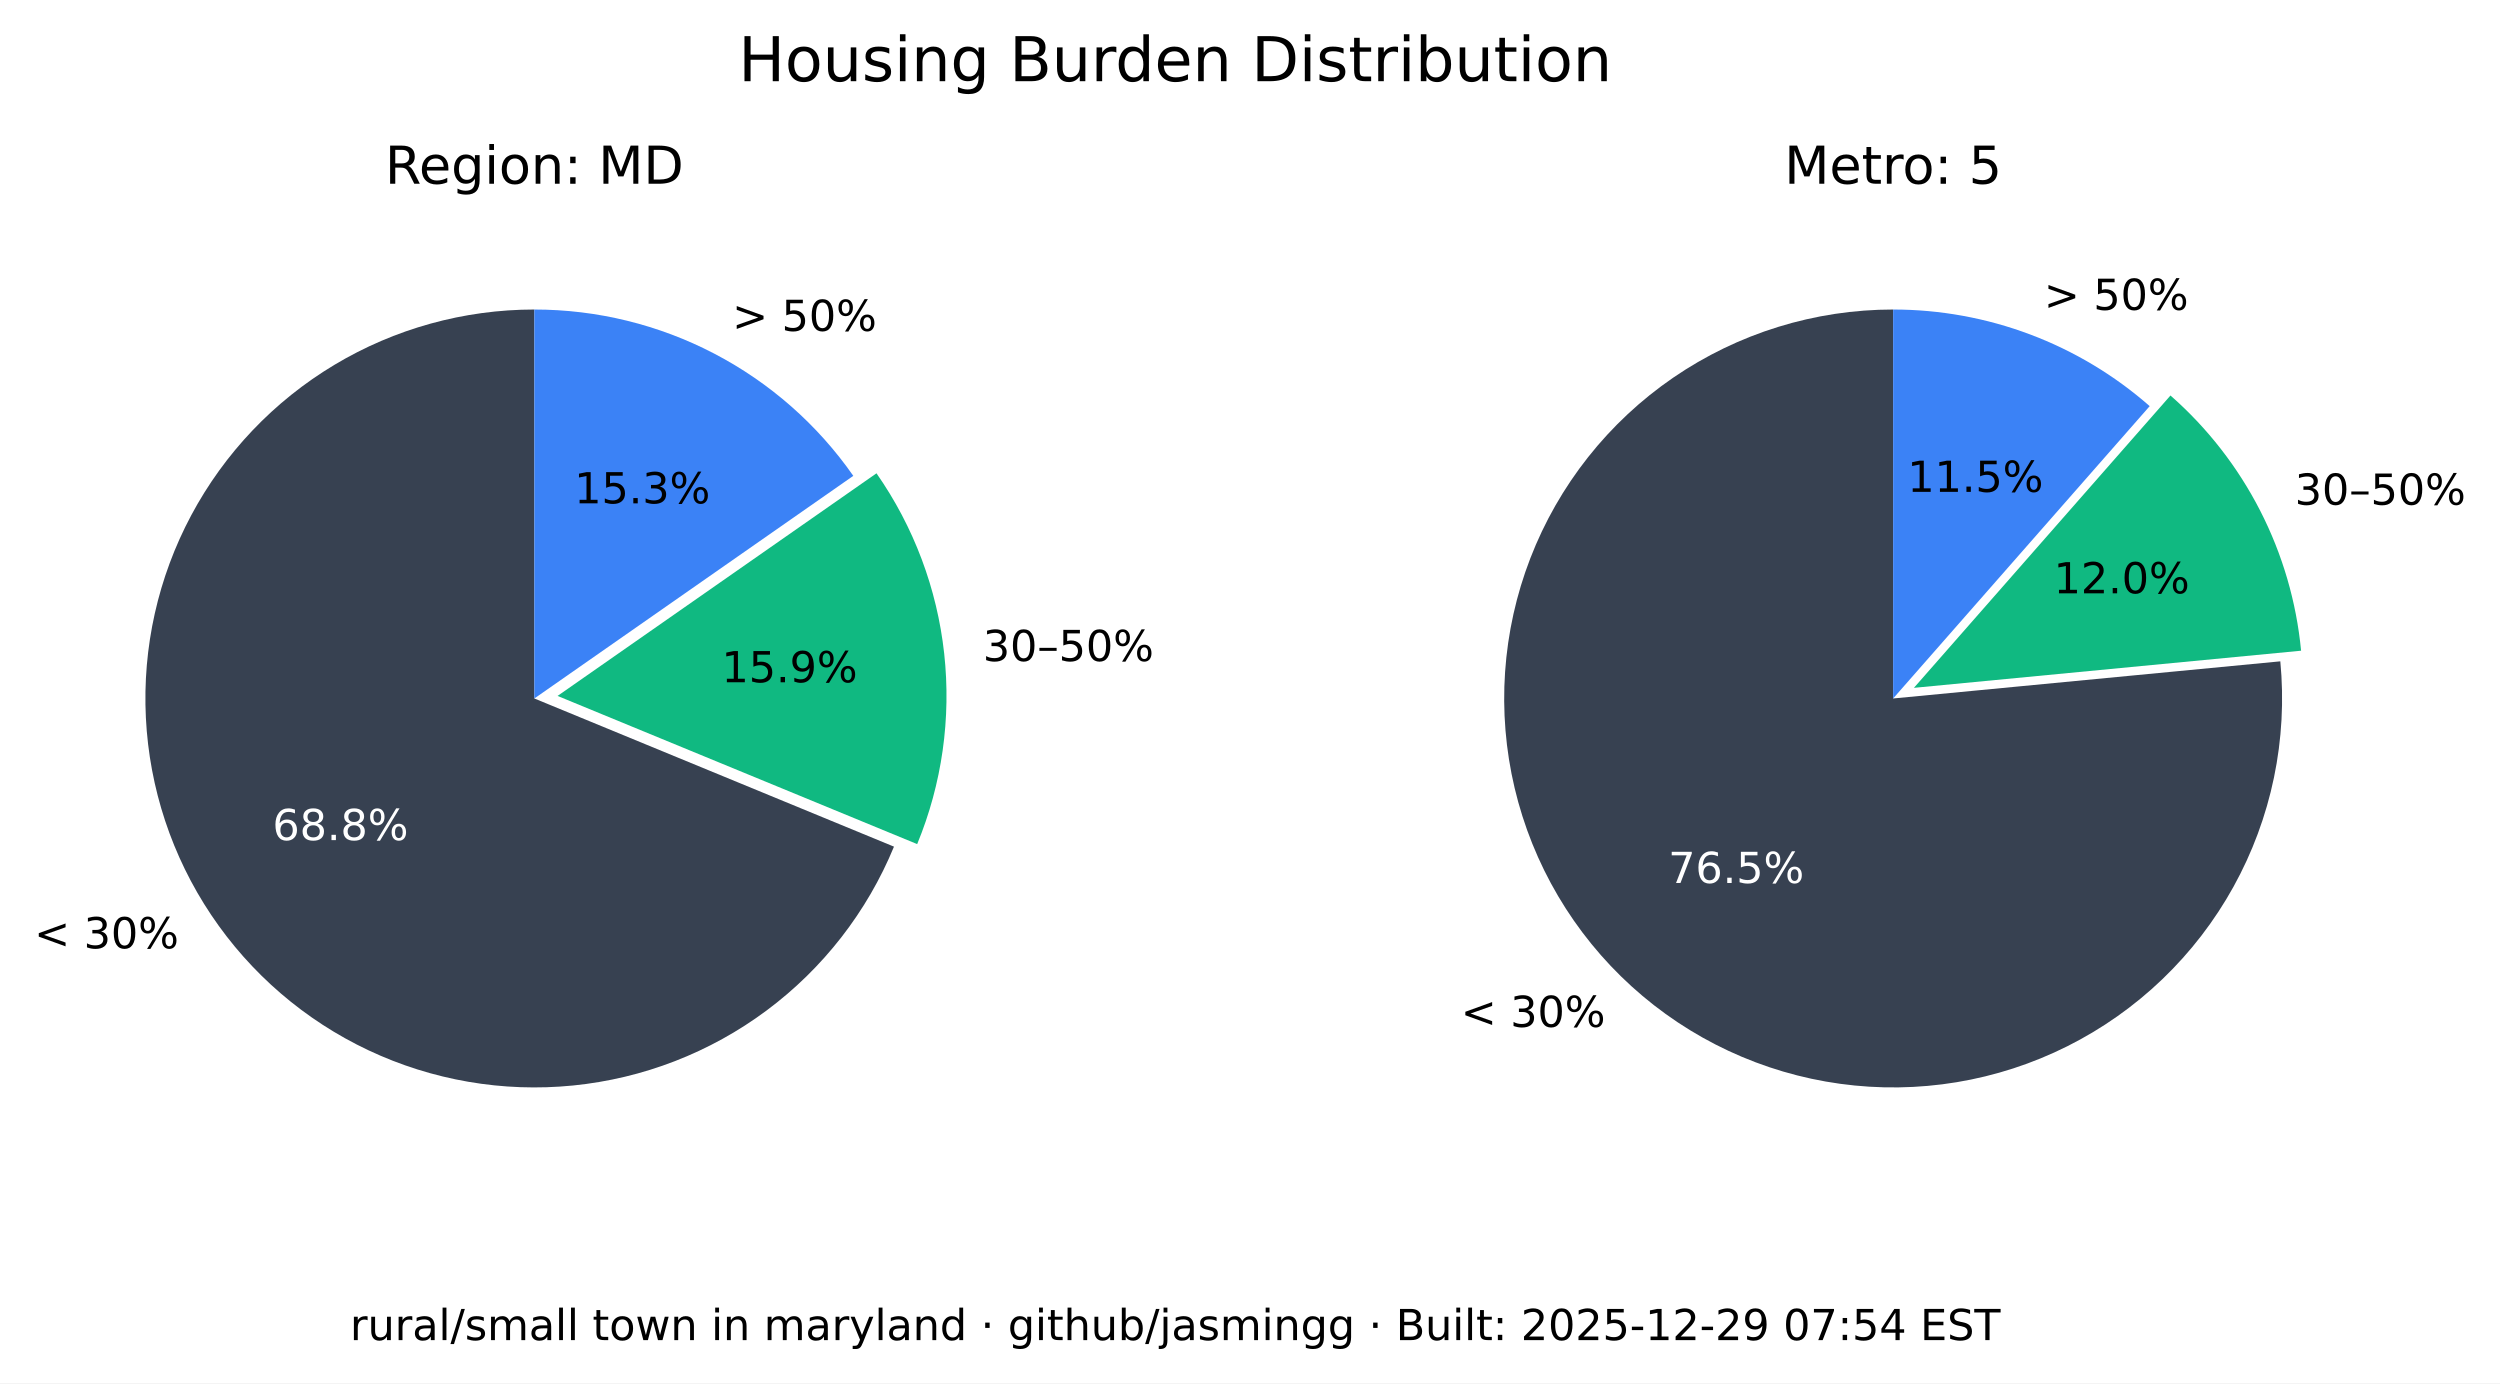
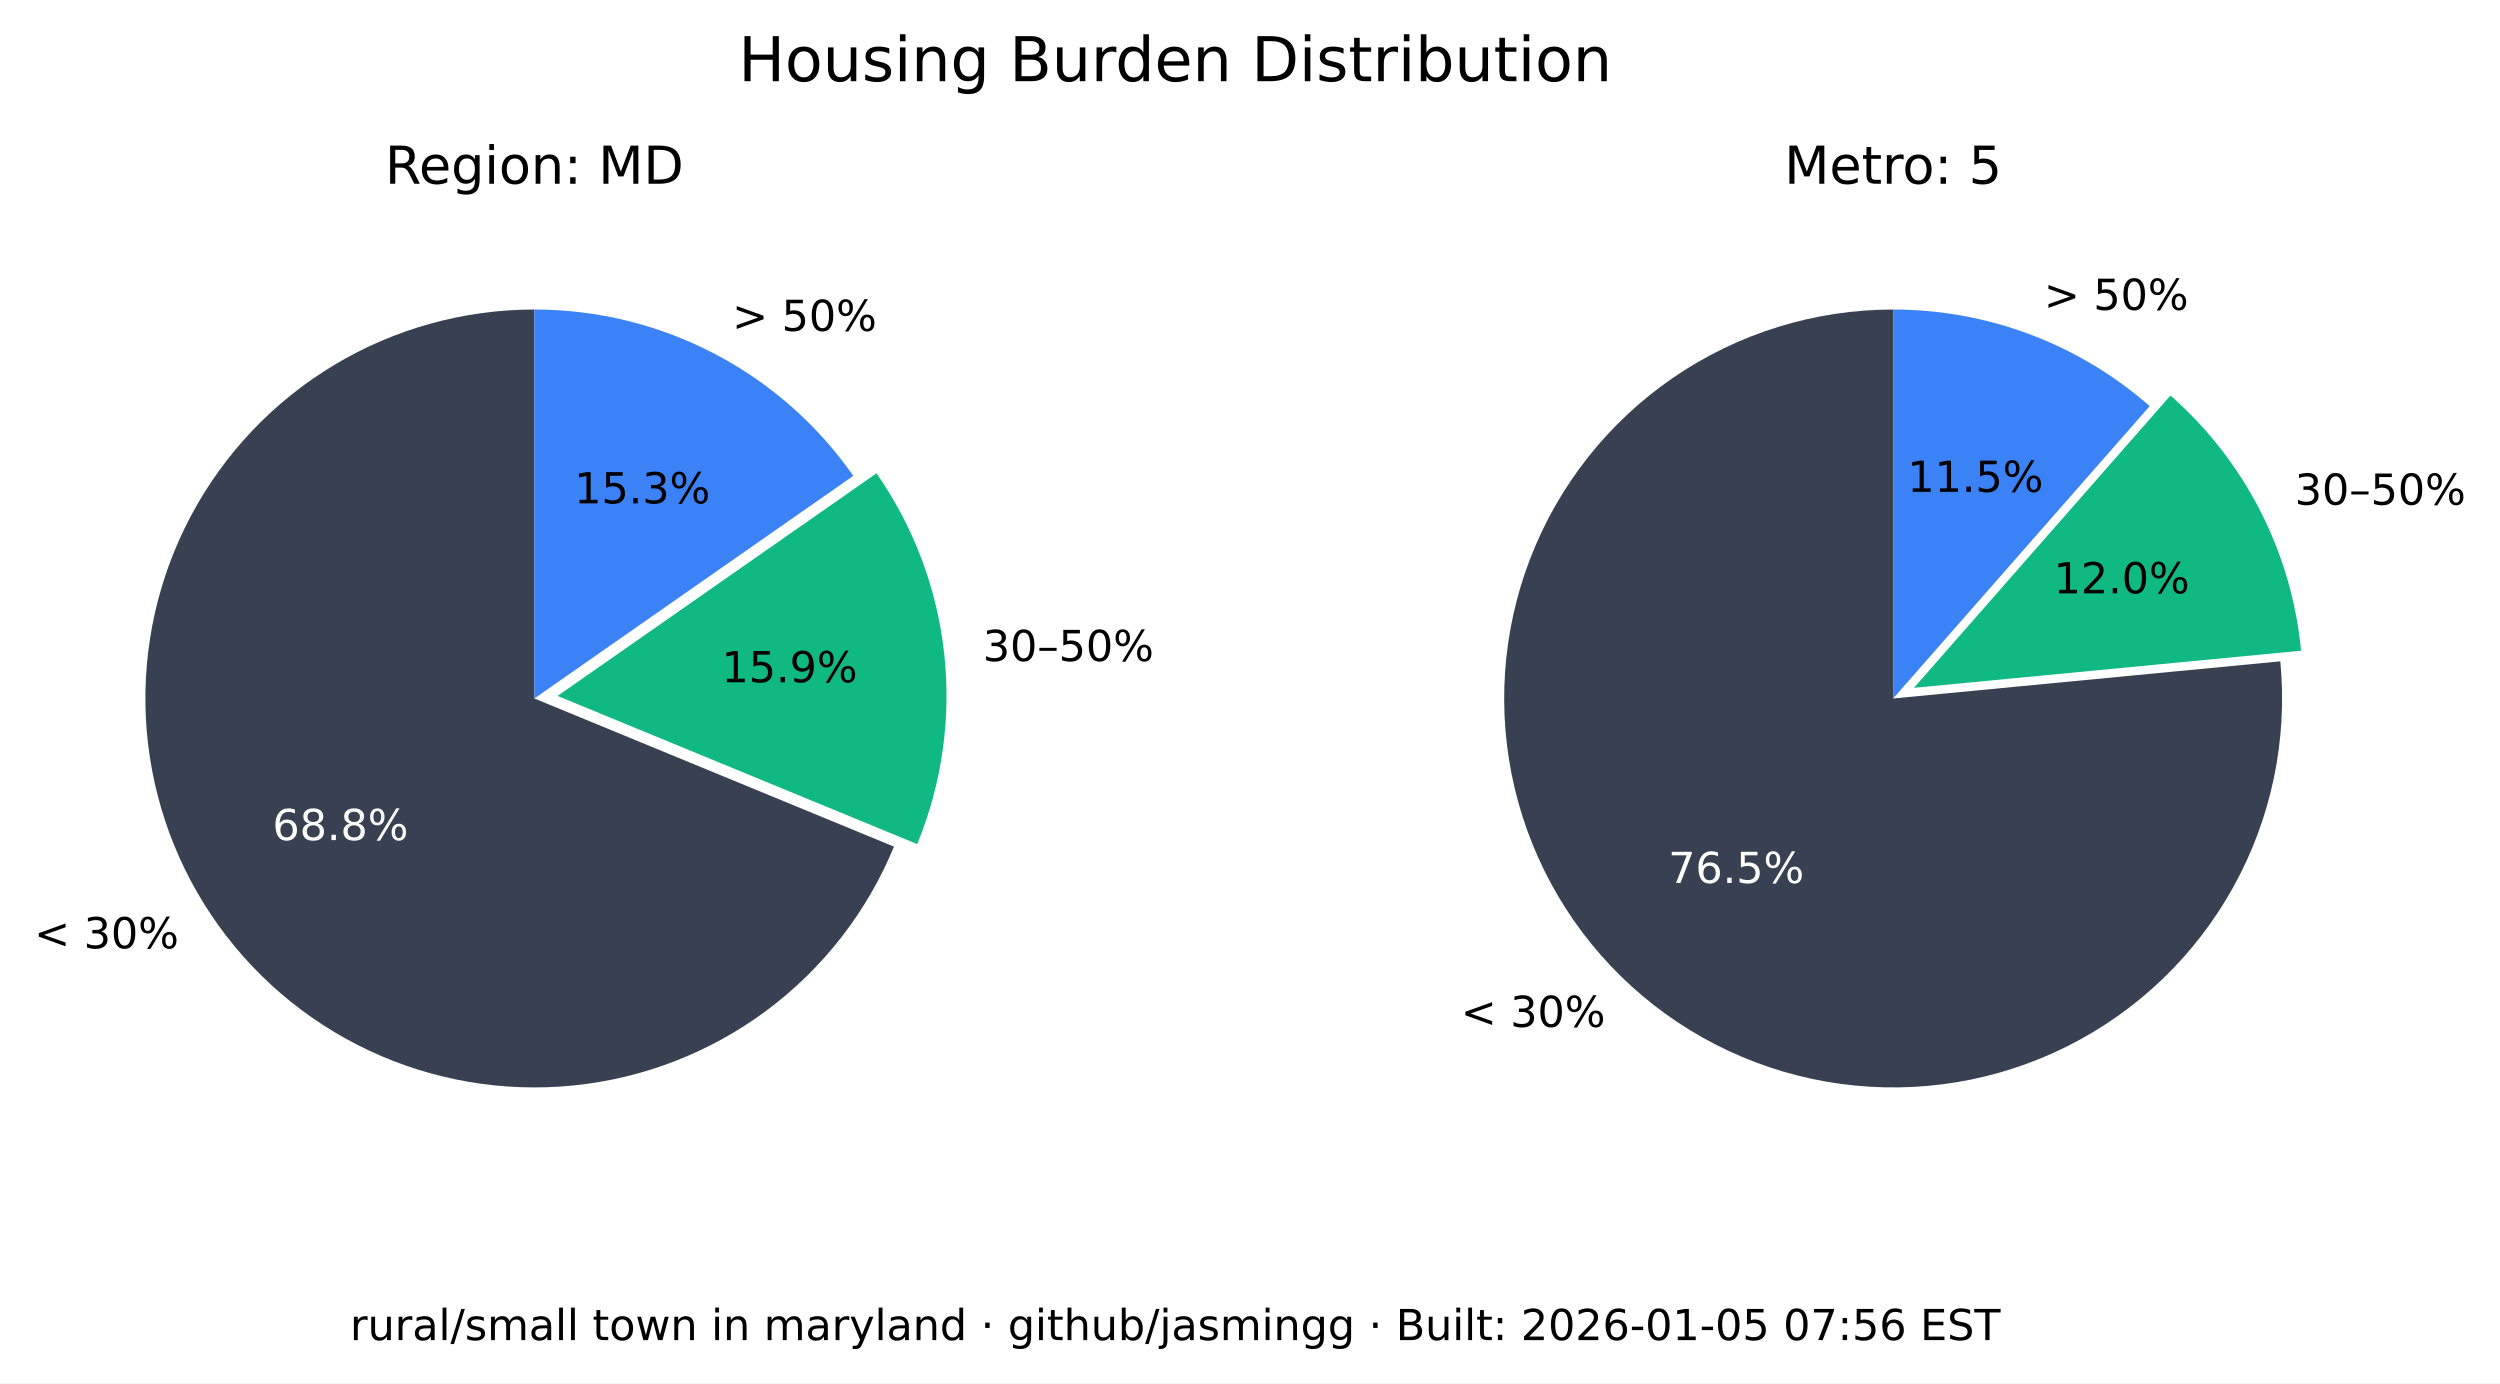
<svg xmlns="http://www.w3.org/2000/svg" xmlns:xlink="http://www.w3.org/1999/xlink" width="525.717pt" height="290.88pt" viewBox="0 0 525.717 290.88" version="1.1">
  <defs>
    <style type="text/css">*{stroke-linejoin: round; stroke-linecap: butt}</style>
  </defs>
  <g id="figure_1">
    <g id="patch_1">
      <path d="M 0 290.88  L 525.717 290.88  L 525.717 0  L 0 0  z " style="fill: #ffffff" />
    </g>
    <g id="axes_1">
      <g id="patch_2">
        <path d="M 112.367 65.088  C 97.551 65.088 83.008 69.114 70.301 76.735  C 57.594 84.355 47.194 95.287 40.215 108.357  C 33.237 121.428 29.939 136.152 30.677 150.951  C 31.414 165.749 36.159 180.073 44.402 192.385  C 52.646 204.697 64.082 214.541 77.483 220.86  C 90.885 227.179 105.755 229.74 120.499 228.267  C 135.242 226.794 149.312 221.342 161.199 212.496  C 173.085 203.65 182.347 191.738 187.992 178.039  L 112.367 146.88  z " style="fill: #374151" />
      </g>
      <g id="patch_3">
        <path d="M 192.87 177.503  C 198.091 164.831 200.044 151.048 198.55 137.424  C 197.055 123.8 192.159 110.768 184.314 99.529  L 117.246 146.345  z " style="fill: #10b981" />
      </g>
      <g id="patch_4">
        <path d="M 179.436 100.064  C 171.899 89.266 161.864 80.446 150.188 74.357  C 138.512 68.268 125.536 65.088 112.367 65.088  L 112.367 146.88  z " style="fill: #3b82f6" />
      </g>
      <g id="matplotlib.axis_1" />
      <g id="matplotlib.axis_2" />
      <g id="text_1">
        <g transform="translate(7.2 199.4189) scale(0.09 -0.09)">
          <defs>
            <path id="DejaVuSans-3c" d="M 4684 3150  L 1459 2003  L 4684 863  L 4684 294  L 678 1747  L 678 2266  L 4684 3719  L 4684 3150  z " transform="scale(0.015625)" />
            <path id="DejaVuSans-20" transform="scale(0.015625)" />
            <path id="DejaVuSans-33" d="M 2597 2516  Q 3050 2419 3304 2112  Q 3559 1806 3559 1356  Q 3559 666 3084 287  Q 2609 -91 1734 -91  Q 1441 -91 1130 -33  Q 819 25 488 141  L 488 750  Q 750 597 1062 519  Q 1375 441 1716 441  Q 2309 441 2620 675  Q 2931 909 2931 1356  Q 2931 1769 2642 2001  Q 2353 2234 1838 2234  L 1294 2234  L 1294 2753  L 1863 2753  Q 2328 2753 2575 2939  Q 2822 3125 2822 3475  Q 2822 3834 2567 4026  Q 2313 4219 1838 4219  Q 1578 4219 1281 4162  Q 984 4106 628 3988  L 628 4550  Q 988 4650 1302 4700  Q 1616 4750 1894 4750  Q 2613 4750 3031 4423  Q 3450 4097 3450 3541  Q 3450 3153 3228 2886  Q 3006 2619 2597 2516  z " transform="scale(0.015625)" />
            <path id="DejaVuSans-30" d="M 2034 4250  Q 1547 4250 1301 3770  Q 1056 3291 1056 2328  Q 1056 1369 1301 889  Q 1547 409 2034 409  Q 2525 409 2770 889  Q 3016 1369 3016 2328  Q 3016 3291 2770 3770  Q 2525 4250 2034 4250  z M 2034 4750  Q 2819 4750 3233 4129  Q 3647 3509 3647 2328  Q 3647 1150 3233 529  Q 2819 -91 2034 -91  Q 1250 -91 836 529  Q 422 1150 422 2328  Q 422 3509 836 4129  Q 1250 4750 2034 4750  z " transform="scale(0.015625)" />
            <path id="DejaVuSans-25" d="M 4653 2053  Q 4381 2053 4226 1822  Q 4072 1591 4072 1178  Q 4072 772 4226 539  Q 4381 306 4653 306  Q 4919 306 5073 539  Q 5228 772 5228 1178  Q 5228 1588 5073 1820  Q 4919 2053 4653 2053  z M 4653 2450  Q 5147 2450 5437 2106  Q 5728 1763 5728 1178  Q 5728 594 5436 251  Q 5144 -91 4653 -91  Q 4153 -91 3862 251  Q 3572 594 3572 1178  Q 3572 1766 3864 2108  Q 4156 2450 4653 2450  z M 1428 4353  Q 1159 4353 1004 4120  Q 850 3888 850 3481  Q 850 3069 1003 2837  Q 1156 2606 1428 2606  Q 1700 2606 1854 2837  Q 2009 3069 2009 3481  Q 2009 3884 1853 4118  Q 1697 4353 1428 4353  z M 4250 4750  L 4750 4750  L 1831 -91  L 1331 -91  L 4250 4750  z M 1428 4750  Q 1922 4750 2215 4408  Q 2509 4066 2509 3481  Q 2509 2891 2217 2550  Q 1925 2209 1428 2209  Q 931 2209 642 2551  Q 353 2894 353 3481  Q 353 4063 643 4406  Q 934 4750 1428 4750  z " transform="scale(0.015625)" />
          </defs>
          <use xlink:href="#DejaVuSans-3c" />
          <use xlink:href="#DejaVuSans-20" x="83.789" />
          <use xlink:href="#DejaVuSans-33" x="115.576" />
          <use xlink:href="#DejaVuSans-30" x="179.199" />
          <use xlink:href="#DejaVuSans-25" x="242.822" />
        </g>
      </g>
      <g id="text_2">
        <g style="fill: #ffffff" transform="translate(57.29316 176.6664) scale(0.09 -0.09)">
          <defs>
            <path id="DejaVuSans-36" d="M 2113 2584  Q 1688 2584 1439 2293  Q 1191 2003 1191 1497  Q 1191 994 1439 701  Q 1688 409 2113 409  Q 2538 409 2786 701  Q 3034 994 3034 1497  Q 3034 2003 2786 2293  Q 2538 2584 2113 2584  z M 3366 4563  L 3366 3988  Q 3128 4100 2886 4159  Q 2644 4219 2406 4219  Q 1781 4219 1451 3797  Q 1122 3375 1075 2522  Q 1259 2794 1537 2939  Q 1816 3084 2150 3084  Q 2853 3084 3261 2657  Q 3669 2231 3669 1497  Q 3669 778 3244 343  Q 2819 -91 2113 -91  Q 1303 -91 875 529  Q 447 1150 447 2328  Q 447 3434 972 4092  Q 1497 4750 2381 4750  Q 2619 4750 2861 4703  Q 3103 4656 3366 4563  z " transform="scale(0.015625)" />
            <path id="DejaVuSans-38" d="M 2034 2216  Q 1584 2216 1326 1975  Q 1069 1734 1069 1313  Q 1069 891 1326 650  Q 1584 409 2034 409  Q 2484 409 2743 651  Q 3003 894 3003 1313  Q 3003 1734 2745 1975  Q 2488 2216 2034 2216  z M 1403 2484  Q 997 2584 770 2862  Q 544 3141 544 3541  Q 544 4100 942 4425  Q 1341 4750 2034 4750  Q 2731 4750 3128 4425  Q 3525 4100 3525 3541  Q 3525 3141 3298 2862  Q 3072 2584 2669 2484  Q 3125 2378 3379 2068  Q 3634 1759 3634 1313  Q 3634 634 3220 271  Q 2806 -91 2034 -91  Q 1263 -91 848 271  Q 434 634 434 1313  Q 434 1759 690 2068  Q 947 2378 1403 2484  z M 1172 3481  Q 1172 3119 1398 2916  Q 1625 2713 2034 2713  Q 2441 2713 2670 2916  Q 2900 3119 2900 3481  Q 2900 3844 2670 4047  Q 2441 4250 2034 4250  Q 1625 4250 1398 4047  Q 1172 3844 1172 3481  z " transform="scale(0.015625)" />
            <path id="DejaVuSans-2e" d="M 684 794  L 1344 794  L 1344 0  L 684 0  L 684 794  z " transform="scale(0.015625)" />
          </defs>
          <use xlink:href="#DejaVuSans-36" />
          <use xlink:href="#DejaVuSans-38" x="63.623" />
          <use xlink:href="#DejaVuSans-2e" x="127.246" />
          <use xlink:href="#DejaVuSans-38" x="159.033" />
          <use xlink:href="#DejaVuSans-25" x="222.656" />
        </g>
      </g>
      <g id="text_3">
        <g transform="translate(206.68 139.015) scale(0.09 -0.09)">
          <defs>
            <path id="DejaVuSans-2013" d="M 313 1978  L 2888 1978  L 2888 1528  L 313 1528  L 313 1978  z " transform="scale(0.015625)" />
            <path id="DejaVuSans-35" d="M 691 4666  L 3169 4666  L 3169 4134  L 1269 4134  L 1269 2991  Q 1406 3038 1543 3061  Q 1681 3084 1819 3084  Q 2600 3084 3056 2656  Q 3513 2228 3513 1497  Q 3513 744 3044 326  Q 2575 -91 1722 -91  Q 1428 -91 1123 -41  Q 819 9 494 109  L 494 744  Q 775 591 1075 516  Q 1375 441 1709 441  Q 2250 441 2565 725  Q 2881 1009 2881 1497  Q 2881 1984 2565 2268  Q 2250 2553 1709 2553  Q 1456 2553 1204 2497  Q 953 2441 691 2322  L 691 4666  z " transform="scale(0.015625)" />
          </defs>
          <use xlink:href="#DejaVuSans-33" />
          <use xlink:href="#DejaVuSans-30" x="63.623" />
          <use xlink:href="#DejaVuSans-2013" x="127.246" />
          <use xlink:href="#DejaVuSans-35" x="177.246" />
          <use xlink:href="#DejaVuSans-30" x="240.869" />
          <use xlink:href="#DejaVuSans-25" x="304.492" />
        </g>
      </g>
      <g id="text_4">
        <g transform="translate(151.7328 143.4755) scale(0.09 -0.09)">
          <defs>
            <path id="DejaVuSans-31" d="M 794 531  L 1825 531  L 1825 4091  L 703 3866  L 703 4441  L 1819 4666  L 2450 4666  L 2450 531  L 3481 531  L 3481 0  L 794 0  L 794 531  z " transform="scale(0.015625)" />
            <path id="DejaVuSans-39" d="M 703 97  L 703 672  Q 941 559 1184 500  Q 1428 441 1663 441  Q 2288 441 2617 861  Q 2947 1281 2994 2138  Q 2813 1869 2534 1725  Q 2256 1581 1919 1581  Q 1219 1581 811 2004  Q 403 2428 403 3163  Q 403 3881 828 4315  Q 1253 4750 1959 4750  Q 2769 4750 3195 4129  Q 3622 3509 3622 2328  Q 3622 1225 3098 567  Q 2575 -91 1691 -91  Q 1453 -91 1209 -44  Q 966 3 703 97  z M 1959 2075  Q 2384 2075 2632 2365  Q 2881 2656 2881 3163  Q 2881 3666 2632 3958  Q 2384 4250 1959 4250  Q 1534 4250 1286 3958  Q 1038 3666 1038 3163  Q 1038 2656 1286 2365  Q 1534 2075 1959 2075  z " transform="scale(0.015625)" />
          </defs>
          <use xlink:href="#DejaVuSans-31" />
          <use xlink:href="#DejaVuSans-35" x="63.623" />
          <use xlink:href="#DejaVuSans-2e" x="127.246" />
          <use xlink:href="#DejaVuSans-39" x="159.033" />
          <use xlink:href="#DejaVuSans-25" x="222.656" />
        </g>
      </g>
      <g id="text_5">
        <g transform="translate(153.97 69.58851) scale(0.09 -0.09)">
          <defs>
            <path id="DejaVuSans-3e" d="M 678 3150  L 678 3719  L 4684 2266  L 4684 1747  L 678 294  L 678 863  L 3897 2003  L 678 3150  z " transform="scale(0.015625)" />
          </defs>
          <use xlink:href="#DejaVuSans-3e" />
          <use xlink:href="#DejaVuSans-20" x="83.789" />
          <use xlink:href="#DejaVuSans-35" x="115.576" />
          <use xlink:href="#DejaVuSans-30" x="179.199" />
          <use xlink:href="#DejaVuSans-25" x="242.822" />
        </g>
      </g>
      <g id="text_6">
        <g transform="translate(120.7644 105.8498) scale(0.09 -0.09)">
          <use xlink:href="#DejaVuSans-31" />
          <use xlink:href="#DejaVuSans-35" x="63.623" />
          <use xlink:href="#DejaVuSans-2e" x="127.246" />
          <use xlink:href="#DejaVuSans-33" x="159.033" />
          <use xlink:href="#DejaVuSans-25" x="222.656" />
        </g>
      </g>
      <g id="text_7">
        <g transform="translate(80.95719 38.64) scale(0.11 -0.11)">
          <defs>
            <path id="DejaVuSans-52" d="M 2841 2188  Q 3044 2119 3236 1894  Q 3428 1669 3622 1275  L 4263 0  L 3584 0  L 2988 1197  Q 2756 1666 2539 1819  Q 2322 1972 1947 1972  L 1259 1972  L 1259 0  L 628 0  L 628 4666  L 2053 4666  Q 2853 4666 3247 4331  Q 3641 3997 3641 3322  Q 3641 2881 3436 2590  Q 3231 2300 2841 2188  z M 1259 4147  L 1259 2491  L 2053 2491  Q 2509 2491 2742 2702  Q 2975 2913 2975 3322  Q 2975 3731 2742 3939  Q 2509 4147 2053 4147  L 1259 4147  z " transform="scale(0.015625)" />
            <path id="DejaVuSans-65" d="M 3597 1894  L 3597 1613  L 953 1613  Q 991 1019 1311 708  Q 1631 397 2203 397  Q 2534 397 2845 478  Q 3156 559 3463 722  L 3463 178  Q 3153 47 2828 -22  Q 2503 -91 2169 -91  Q 1331 -91 842 396  Q 353 884 353 1716  Q 353 2575 817 3079  Q 1281 3584 2069 3584  Q 2775 3584 3186 3129  Q 3597 2675 3597 1894  z M 3022 2063  Q 3016 2534 2758 2815  Q 2500 3097 2075 3097  Q 1594 3097 1305 2825  Q 1016 2553 972 2059  L 3022 2063  z " transform="scale(0.015625)" />
            <path id="DejaVuSans-67" d="M 2906 1791  Q 2906 2416 2648 2759  Q 2391 3103 1925 3103  Q 1463 3103 1205 2759  Q 947 2416 947 1791  Q 947 1169 1205 825  Q 1463 481 1925 481  Q 2391 481 2648 825  Q 2906 1169 2906 1791  z M 3481 434  Q 3481 -459 3084 -895  Q 2688 -1331 1869 -1331  Q 1566 -1331 1297 -1286  Q 1028 -1241 775 -1147  L 775 -588  Q 1028 -725 1275 -790  Q 1522 -856 1778 -856  Q 2344 -856 2625 -561  Q 2906 -266 2906 331  L 2906 616  Q 2728 306 2450 153  Q 2172 0 1784 0  Q 1141 0 747 490  Q 353 981 353 1791  Q 353 2603 747 3093  Q 1141 3584 1784 3584  Q 2172 3584 2450 3431  Q 2728 3278 2906 2969  L 2906 3500  L 3481 3500  L 3481 434  z " transform="scale(0.015625)" />
            <path id="DejaVuSans-69" d="M 603 3500  L 1178 3500  L 1178 0  L 603 0  L 603 3500  z M 603 4863  L 1178 4863  L 1178 4134  L 603 4134  L 603 4863  z " transform="scale(0.015625)" />
            <path id="DejaVuSans-6f" d="M 1959 3097  Q 1497 3097 1228 2736  Q 959 2375 959 1747  Q 959 1119 1226 758  Q 1494 397 1959 397  Q 2419 397 2687 759  Q 2956 1122 2956 1747  Q 2956 2369 2687 2733  Q 2419 3097 1959 3097  z M 1959 3584  Q 2709 3584 3137 3096  Q 3566 2609 3566 1747  Q 3566 888 3137 398  Q 2709 -91 1959 -91  Q 1206 -91 779 398  Q 353 888 353 1747  Q 353 2609 779 3096  Q 1206 3584 1959 3584  z " transform="scale(0.015625)" />
            <path id="DejaVuSans-6e" d="M 3513 2113  L 3513 0  L 2938 0  L 2938 2094  Q 2938 2591 2744 2837  Q 2550 3084 2163 3084  Q 1697 3084 1428 2787  Q 1159 2491 1159 1978  L 1159 0  L 581 0  L 581 3500  L 1159 3500  L 1159 2956  Q 1366 3272 1645 3428  Q 1925 3584 2291 3584  Q 2894 3584 3203 3211  Q 3513 2838 3513 2113  z " transform="scale(0.015625)" />
            <path id="DejaVuSans-3a" d="M 750 794  L 1409 794  L 1409 0  L 750 0  L 750 794  z M 750 3309  L 1409 3309  L 1409 2516  L 750 2516  L 750 3309  z " transform="scale(0.015625)" />
            <path id="DejaVuSans-4d" d="M 628 4666  L 1569 4666  L 2759 1491  L 3956 4666  L 4897 4666  L 4897 0  L 4281 0  L 4281 4097  L 3078 897  L 2444 897  L 1241 4097  L 1241 0  L 628 0  L 628 4666  z " transform="scale(0.015625)" />
            <path id="DejaVuSans-44" d="M 1259 4147  L 1259 519  L 2022 519  Q 2988 519 3436 956  Q 3884 1394 3884 2338  Q 3884 3275 3436 3711  Q 2988 4147 2022 4147  L 1259 4147  z M 628 4666  L 1925 4666  Q 3281 4666 3915 4102  Q 4550 3538 4550 2338  Q 4550 1131 3912 565  Q 3275 0 1925 0  L 628 0  L 628 4666  z " transform="scale(0.015625)" />
          </defs>
          <use xlink:href="#DejaVuSans-52" />
          <use xlink:href="#DejaVuSans-65" x="64.982" />
          <use xlink:href="#DejaVuSans-67" x="126.506" />
          <use xlink:href="#DejaVuSans-69" x="189.982" />
          <use xlink:href="#DejaVuSans-6f" x="217.766" />
          <use xlink:href="#DejaVuSans-6e" x="278.947" />
          <use xlink:href="#DejaVuSans-3a" x="342.326" />
          <use xlink:href="#DejaVuSans-20" x="376.018" />
          <use xlink:href="#DejaVuSans-4d" x="407.805" />
          <use xlink:href="#DejaVuSans-44" x="494.084" />
        </g>
      </g>
    </g>
    <g id="axes_2">
      <g id="patch_5">
        <path d="M 398.102 65.088  C 389.894 65.088 381.732 66.324 373.891 68.753  C 366.051 71.183 358.621 74.779 351.851 79.42  C 345.081 84.062 339.048 89.696 333.956 96.134  C 328.863 102.571 324.768 109.739 321.809 117.395  C 318.85 125.051 317.061 133.11 316.5 141.299  C 315.94 149.488 316.616 157.715 318.505 165.703  C 320.394 173.691 323.475 181.349 327.644 188.42  C 331.812 195.491 337.022 201.894 343.097 207.414  C 349.172 212.934 356.043 217.508 363.48 220.983  C 370.916 224.457 378.834 226.793 386.965 227.91  C 395.097 229.028 403.351 228.915 411.449 227.576  C 419.548 226.236 427.398 223.685 434.737 220.009  C 442.076 216.332 448.82 211.572 454.741 205.888  C 460.663 200.204 465.696 193.66 469.669 186.478  C 473.643 179.296 476.513 171.556 478.183 163.52  C 479.853 155.483 480.304 147.241 479.52 139.07  L 398.102 146.88  z " style="fill: #374151" />
      </g>
      <g id="patch_6">
        <path d="M 483.889 136.834  C 482.903 126.56 479.982 116.565 475.279 107.378  C 470.577 98.19 464.178 89.976 456.42 83.168  L 402.47 144.644  z " style="fill: #10b981" />
      </g>
      <g id="patch_7">
        <path d="M 452.052 85.404  C 444.652 78.91 436.14 73.805 426.926 70.335  C 417.712 66.866 407.947 65.088 398.102 65.088  L 398.102 146.88  z " style="fill: #3b82f6" />
      </g>
      <g id="matplotlib.axis_3" />
      <g id="matplotlib.axis_4" />
      <g id="text_8">
        <g transform="translate(307.1902 215.9508) scale(0.09 -0.09)">
          <use xlink:href="#DejaVuSans-3c" />
          <use xlink:href="#DejaVuSans-20" x="83.789" />
          <use xlink:href="#DejaVuSans-33" x="115.576" />
          <use xlink:href="#DejaVuSans-30" x="179.199" />
          <use xlink:href="#DejaVuSans-25" x="242.822" />
        </g>
      </g>
      <g id="text_9">
        <g style="fill: #ffffff" transform="translate(350.8035 185.6838) scale(0.09 -0.09)">
          <defs>
            <path id="DejaVuSans-37" d="M 525 4666  L 3525 4666  L 3525 4397  L 1831 0  L 1172 0  L 2766 4134  L 525 4134  L 525 4666  z " transform="scale(0.015625)" />
          </defs>
          <use xlink:href="#DejaVuSans-37" />
          <use xlink:href="#DejaVuSans-36" x="63.623" />
          <use xlink:href="#DejaVuSans-2e" x="127.246" />
          <use xlink:href="#DejaVuSans-35" x="159.033" />
          <use xlink:href="#DejaVuSans-25" x="222.656" />
        </g>
      </g>
      <g id="text_10">
        <g transform="translate(482.5604 106.1347) scale(0.09 -0.09)">
          <use xlink:href="#DejaVuSans-33" />
          <use xlink:href="#DejaVuSans-30" x="63.623" />
          <use xlink:href="#DejaVuSans-2013" x="127.246" />
          <use xlink:href="#DejaVuSans-35" x="177.246" />
          <use xlink:href="#DejaVuSans-30" x="240.869" />
          <use xlink:href="#DejaVuSans-25" x="304.492" />
        </g>
      </g>
      <g id="text_11">
        <g transform="translate(431.8606 124.7678) scale(0.09 -0.09)">
          <defs>
            <path id="DejaVuSans-32" d="M 1228 531  L 3431 531  L 3431 0  L 469 0  L 469 531  Q 828 903 1448 1529  Q 2069 2156 2228 2338  Q 2531 2678 2651 2914  Q 2772 3150 2772 3378  Q 2772 3750 2511 3984  Q 2250 4219 1831 4219  Q 1534 4219 1204 4116  Q 875 4013 500 3803  L 500 4441  Q 881 4594 1212 4672  Q 1544 4750 1819 4750  Q 2544 4750 2975 4387  Q 3406 4025 3406 3419  Q 3406 3131 3298 2873  Q 3191 2616 2906 2266  Q 2828 2175 2409 1742  Q 1991 1309 1228 531  z " transform="scale(0.015625)" />
          </defs>
          <use xlink:href="#DejaVuSans-31" />
          <use xlink:href="#DejaVuSans-32" x="63.623" />
          <use xlink:href="#DejaVuSans-2e" x="127.246" />
          <use xlink:href="#DejaVuSans-30" x="159.033" />
          <use xlink:href="#DejaVuSans-25" x="222.656" />
        </g>
      </g>
      <g id="text_12">
        <g transform="translate(429.8085 65.16424) scale(0.09 -0.09)">
          <use xlink:href="#DejaVuSans-3e" />
          <use xlink:href="#DejaVuSans-20" x="83.789" />
          <use xlink:href="#DejaVuSans-35" x="115.576" />
          <use xlink:href="#DejaVuSans-30" x="179.199" />
          <use xlink:href="#DejaVuSans-25" x="242.822" />
        </g>
      </g>
      <g id="text_13">
        <g transform="translate(401.1011 103.4366) scale(0.09 -0.09)">
          <use xlink:href="#DejaVuSans-31" />
          <use xlink:href="#DejaVuSans-31" x="63.623" />
          <use xlink:href="#DejaVuSans-2e" x="127.246" />
          <use xlink:href="#DejaVuSans-35" x="159.033" />
          <use xlink:href="#DejaVuSans-25" x="222.656" />
        </g>
      </g>
      <g id="text_14">
        <g transform="translate(375.2132 38.64) scale(0.11 -0.11)">
          <defs>
            <path id="DejaVuSans-74" d="M 1172 4494  L 1172 3500  L 2356 3500  L 2356 3053  L 1172 3053  L 1172 1153  Q 1172 725 1289 603  Q 1406 481 1766 481  L 2356 481  L 2356 0  L 1766 0  Q 1100 0 847 248  Q 594 497 594 1153  L 594 3053  L 172 3053  L 172 3500  L 594 3500  L 594 4494  L 1172 4494  z " transform="scale(0.015625)" />
            <path id="DejaVuSans-72" d="M 2631 2963  Q 2534 3019 2420 3045  Q 2306 3072 2169 3072  Q 1681 3072 1420 2755  Q 1159 2438 1159 1844  L 1159 0  L 581 0  L 581 3500  L 1159 3500  L 1159 2956  Q 1341 3275 1631 3429  Q 1922 3584 2338 3584  Q 2397 3584 2469 3576  Q 2541 3569 2628 3553  L 2631 2963  z " transform="scale(0.015625)" />
          </defs>
          <use xlink:href="#DejaVuSans-4d" />
          <use xlink:href="#DejaVuSans-65" x="86.279" />
          <use xlink:href="#DejaVuSans-74" x="147.803" />
          <use xlink:href="#DejaVuSans-72" x="187.012" />
          <use xlink:href="#DejaVuSans-6f" x="225.875" />
          <use xlink:href="#DejaVuSans-3a" x="287.057" />
          <use xlink:href="#DejaVuSans-20" x="320.748" />
          <use xlink:href="#DejaVuSans-35" x="352.535" />
        </g>
      </g>
    </g>
    <g id="text_15">
      <g transform="translate(155.2784 17.07797) scale(0.13 -0.13)">
        <defs>
          <path id="DejaVuSans-48" d="M 628 4666  L 1259 4666  L 1259 2753  L 3553 2753  L 3553 4666  L 4184 4666  L 4184 0  L 3553 0  L 3553 2222  L 1259 2222  L 1259 0  L 628 0  L 628 4666  z " transform="scale(0.015625)" />
          <path id="DejaVuSans-75" d="M 544 1381  L 544 3500  L 1119 3500  L 1119 1403  Q 1119 906 1312 657  Q 1506 409 1894 409  Q 2359 409 2629 706  Q 2900 1003 2900 1516  L 2900 3500  L 3475 3500  L 3475 0  L 2900 0  L 2900 538  Q 2691 219 2414 64  Q 2138 -91 1772 -91  Q 1169 -91 856 284  Q 544 659 544 1381  z M 1991 3584  L 1991 3584  z " transform="scale(0.015625)" />
          <path id="DejaVuSans-73" d="M 2834 3397  L 2834 2853  Q 2591 2978 2328 3040  Q 2066 3103 1784 3103  Q 1356 3103 1142 2972  Q 928 2841 928 2578  Q 928 2378 1081 2264  Q 1234 2150 1697 2047  L 1894 2003  Q 2506 1872 2764 1633  Q 3022 1394 3022 966  Q 3022 478 2636 193  Q 2250 -91 1575 -91  Q 1294 -91 989 -36  Q 684 19 347 128  L 347 722  Q 666 556 975 473  Q 1284 391 1588 391  Q 1994 391 2212 530  Q 2431 669 2431 922  Q 2431 1156 2273 1281  Q 2116 1406 1581 1522  L 1381 1569  Q 847 1681 609 1914  Q 372 2147 372 2553  Q 372 3047 722 3315  Q 1072 3584 1716 3584  Q 2034 3584 2315 3537  Q 2597 3491 2834 3397  z " transform="scale(0.015625)" />
          <path id="DejaVuSans-42" d="M 1259 2228  L 1259 519  L 2272 519  Q 2781 519 3026 730  Q 3272 941 3272 1375  Q 3272 1813 3026 2020  Q 2781 2228 2272 2228  L 1259 2228  z M 1259 4147  L 1259 2741  L 2194 2741  Q 2656 2741 2882 2914  Q 3109 3088 3109 3444  Q 3109 3797 2882 3972  Q 2656 4147 2194 4147  L 1259 4147  z M 628 4666  L 2241 4666  Q 2963 4666 3353 4366  Q 3744 4066 3744 3513  Q 3744 3084 3544 2831  Q 3344 2578 2956 2516  Q 3422 2416 3680 2098  Q 3938 1781 3938 1306  Q 3938 681 3513 340  Q 3088 0 2303 0  L 628 0  L 628 4666  z " transform="scale(0.015625)" />
          <path id="DejaVuSans-64" d="M 2906 2969  L 2906 4863  L 3481 4863  L 3481 0  L 2906 0  L 2906 525  Q 2725 213 2448 61  Q 2172 -91 1784 -91  Q 1150 -91 751 415  Q 353 922 353 1747  Q 353 2572 751 3078  Q 1150 3584 1784 3584  Q 2172 3584 2448 3432  Q 2725 3281 2906 2969  z M 947 1747  Q 947 1113 1208 752  Q 1469 391 1925 391  Q 2381 391 2643 752  Q 2906 1113 2906 1747  Q 2906 2381 2643 2742  Q 2381 3103 1925 3103  Q 1469 3103 1208 2742  Q 947 2381 947 1747  z " transform="scale(0.015625)" />
          <path id="DejaVuSans-62" d="M 3116 1747  Q 3116 2381 2855 2742  Q 2594 3103 2138 3103  Q 1681 3103 1420 2742  Q 1159 2381 1159 1747  Q 1159 1113 1420 752  Q 1681 391 2138 391  Q 2594 391 2855 752  Q 3116 1113 3116 1747  z M 1159 2969  Q 1341 3281 1617 3432  Q 1894 3584 2278 3584  Q 2916 3584 3314 3078  Q 3713 2572 3713 1747  Q 3713 922 3314 415  Q 2916 -91 2278 -91  Q 1894 -91 1617 61  Q 1341 213 1159 525  L 1159 0  L 581 0  L 581 4863  L 1159 4863  L 1159 2969  z " transform="scale(0.015625)" />
        </defs>
        <use xlink:href="#DejaVuSans-48" />
        <use xlink:href="#DejaVuSans-6f" x="75.195" />
        <use xlink:href="#DejaVuSans-75" x="136.377" />
        <use xlink:href="#DejaVuSans-73" x="199.756" />
        <use xlink:href="#DejaVuSans-69" x="251.855" />
        <use xlink:href="#DejaVuSans-6e" x="279.639" />
        <use xlink:href="#DejaVuSans-67" x="343.018" />
        <use xlink:href="#DejaVuSans-20" x="406.494" />
        <use xlink:href="#DejaVuSans-42" x="438.281" />
        <use xlink:href="#DejaVuSans-75" x="506.885" />
        <use xlink:href="#DejaVuSans-72" x="570.264" />
        <use xlink:href="#DejaVuSans-64" x="609.627" />
        <use xlink:href="#DejaVuSans-65" x="673.104" />
        <use xlink:href="#DejaVuSans-6e" x="734.627" />
        <use xlink:href="#DejaVuSans-20" x="798.006" />
        <use xlink:href="#DejaVuSans-44" x="829.793" />
        <use xlink:href="#DejaVuSans-69" x="906.795" />
        <use xlink:href="#DejaVuSans-73" x="934.578" />
        <use xlink:href="#DejaVuSans-74" x="986.678" />
        <use xlink:href="#DejaVuSans-72" x="1025.887" />
        <use xlink:href="#DejaVuSans-69" x="1067" />
        <use xlink:href="#DejaVuSans-62" x="1094.783" />
        <use xlink:href="#DejaVuSans-75" x="1158.26" />
        <use xlink:href="#DejaVuSans-74" x="1221.639" />
        <use xlink:href="#DejaVuSans-69" x="1260.848" />
        <use xlink:href="#DejaVuSans-6f" x="1288.631" />
        <use xlink:href="#DejaVuSans-6e" x="1349.812" />
      </g>
    </g>
    <g id="text_16">
      <g transform="translate(73.60193 281.8083) scale(0.09 -0.09)">
        <defs>
          <path id="DejaVuSans-61" d="M 2194 1759  Q 1497 1759 1228 1600  Q 959 1441 959 1056  Q 959 750 1161 570  Q 1363 391 1709 391  Q 2188 391 2477 730  Q 2766 1069 2766 1631  L 2766 1759  L 2194 1759  z M 3341 1997  L 3341 0  L 2766 0  L 2766 531  Q 2569 213 2275 61  Q 1981 -91 1556 -91  Q 1019 -91 701 211  Q 384 513 384 1019  Q 384 1609 779 1909  Q 1175 2209 1959 2209  L 2766 2209  L 2766 2266  Q 2766 2663 2505 2880  Q 2244 3097 1772 3097  Q 1472 3097 1187 3025  Q 903 2953 641 2809  L 641 3341  Q 956 3463 1253 3523  Q 1550 3584 1831 3584  Q 2591 3584 2966 3190  Q 3341 2797 3341 1997  z " transform="scale(0.015625)" />
          <path id="DejaVuSans-6c" d="M 603 4863  L 1178 4863  L 1178 0  L 603 0  L 603 4863  z " transform="scale(0.015625)" />
          <path id="DejaVuSans-2f" d="M 1625 4666  L 2156 4666  L 531 -594  L 0 -594  L 1625 4666  z " transform="scale(0.015625)" />
          <path id="DejaVuSans-6d" d="M 3328 2828  Q 3544 3216 3844 3400  Q 4144 3584 4550 3584  Q 5097 3584 5394 3201  Q 5691 2819 5691 2113  L 5691 0  L 5113 0  L 5113 2094  Q 5113 2597 4934 2840  Q 4756 3084 4391 3084  Q 3944 3084 3684 2787  Q 3425 2491 3425 1978  L 3425 0  L 2847 0  L 2847 2094  Q 2847 2600 2669 2842  Q 2491 3084 2119 3084  Q 1678 3084 1418 2786  Q 1159 2488 1159 1978  L 1159 0  L 581 0  L 581 3500  L 1159 3500  L 1159 2956  Q 1356 3278 1631 3431  Q 1906 3584 2284 3584  Q 2666 3584 2933 3390  Q 3200 3197 3328 2828  z " transform="scale(0.015625)" />
          <path id="DejaVuSans-77" d="M 269 3500  L 844 3500  L 1563 769  L 2278 3500  L 2956 3500  L 3675 769  L 4391 3500  L 4966 3500  L 4050 0  L 3372 0  L 2619 2869  L 1863 0  L 1184 0  L 269 3500  z " transform="scale(0.015625)" />
          <path id="DejaVuSans-79" d="M 2059 -325  Q 1816 -950 1584 -1140  Q 1353 -1331 966 -1331  L 506 -1331  L 506 -850  L 844 -850  Q 1081 -850 1212 -737  Q 1344 -625 1503 -206  L 1606 56  L 191 3500  L 800 3500  L 1894 763  L 2988 3500  L 3597 3500  L 2059 -325  z " transform="scale(0.015625)" />
          <path id="DejaVuSans-b7" d="M 684 2619  L 1344 2619  L 1344 1825  L 684 1825  L 684 2619  z " transform="scale(0.015625)" />
          <path id="DejaVuSans-68" d="M 3513 2113  L 3513 0  L 2938 0  L 2938 2094  Q 2938 2591 2744 2837  Q 2550 3084 2163 3084  Q 1697 3084 1428 2787  Q 1159 2491 1159 1978  L 1159 0  L 581 0  L 581 4863  L 1159 4863  L 1159 2956  Q 1366 3272 1645 3428  Q 1925 3584 2291 3584  Q 2894 3584 3203 3211  Q 3513 2838 3513 2113  z " transform="scale(0.015625)" />
          <path id="DejaVuSans-6a" d="M 603 3500  L 1178 3500  L 1178 -63  Q 1178 -731 923 -1031  Q 669 -1331 103 -1331  L -116 -1331  L -116 -844  L 38 -844  Q 366 -844 484 -692  Q 603 -541 603 -63  L 603 3500  z M 603 4863  L 1178 4863  L 1178 4134  L 603 4134  L 603 4863  z " transform="scale(0.015625)" />
          <path id="DejaVuSans-2d" d="M 313 2009  L 1997 2009  L 1997 1497  L 313 1497  L 313 2009  z " transform="scale(0.015625)" />
-           <path id="DejaVuSans-34" d="M 2419 4116  L 825 1625  L 2419 1625  L 2419 4116  z M 2253 4666  L 3047 4666  L 3047 1625  L 3713 1625  L 3713 1100  L 3047 1100  L 3047 0  L 2419 0  L 2419 1100  L 313 1100  L 313 1709  L 2253 4666  z " transform="scale(0.015625)" />
          <path id="DejaVuSans-45" d="M 628 4666  L 3578 4666  L 3578 4134  L 1259 4134  L 1259 2753  L 3481 2753  L 3481 2222  L 1259 2222  L 1259 531  L 3634 531  L 3634 0  L 628 0  L 628 4666  z " transform="scale(0.015625)" />
          <path id="DejaVuSans-53" d="M 3425 4513  L 3425 3897  Q 3066 4069 2747 4153  Q 2428 4238 2131 4238  Q 1616 4238 1336 4038  Q 1056 3838 1056 3469  Q 1056 3159 1242 3001  Q 1428 2844 1947 2747  L 2328 2669  Q 3034 2534 3370 2195  Q 3706 1856 3706 1288  Q 3706 609 3251 259  Q 2797 -91 1919 -91  Q 1588 -91 1214 -16  Q 841 59 441 206  L 441 856  Q 825 641 1194 531  Q 1563 422 1919 422  Q 2459 422 2753 634  Q 3047 847 3047 1241  Q 3047 1584 2836 1778  Q 2625 1972 2144 2069  L 1759 2144  Q 1053 2284 737 2584  Q 422 2884 422 3419  Q 422 4038 858 4394  Q 1294 4750 2059 4750  Q 2388 4750 2728 4690  Q 3069 4631 3425 4513  z " transform="scale(0.015625)" />
          <path id="DejaVuSans-54" d="M -19 4666  L 3928 4666  L 3928 4134  L 2272 4134  L 2272 0  L 1638 0  L 1638 4134  L -19 4134  L -19 4666  z " transform="scale(0.015625)" />
        </defs>
        <use xlink:href="#DejaVuSans-72" />
        <use xlink:href="#DejaVuSans-75" x="41.113" />
        <use xlink:href="#DejaVuSans-72" x="104.492" />
        <use xlink:href="#DejaVuSans-61" x="145.605" />
        <use xlink:href="#DejaVuSans-6c" x="206.885" />
        <use xlink:href="#DejaVuSans-2f" x="234.668" />
        <use xlink:href="#DejaVuSans-73" x="268.359" />
        <use xlink:href="#DejaVuSans-6d" x="320.459" />
        <use xlink:href="#DejaVuSans-61" x="417.871" />
        <use xlink:href="#DejaVuSans-6c" x="479.15" />
        <use xlink:href="#DejaVuSans-6c" x="506.934" />
        <use xlink:href="#DejaVuSans-20" x="534.717" />
        <use xlink:href="#DejaVuSans-74" x="566.504" />
        <use xlink:href="#DejaVuSans-6f" x="605.713" />
        <use xlink:href="#DejaVuSans-77" x="666.895" />
        <use xlink:href="#DejaVuSans-6e" x="748.682" />
        <use xlink:href="#DejaVuSans-20" x="812.061" />
        <use xlink:href="#DejaVuSans-69" x="843.848" />
        <use xlink:href="#DejaVuSans-6e" x="871.631" />
        <use xlink:href="#DejaVuSans-20" x="935.01" />
        <use xlink:href="#DejaVuSans-6d" x="966.797" />
        <use xlink:href="#DejaVuSans-61" x="1064.209" />
        <use xlink:href="#DejaVuSans-72" x="1125.488" />
        <use xlink:href="#DejaVuSans-79" x="1166.602" />
        <use xlink:href="#DejaVuSans-6c" x="1225.781" />
        <use xlink:href="#DejaVuSans-61" x="1253.564" />
        <use xlink:href="#DejaVuSans-6e" x="1314.844" />
        <use xlink:href="#DejaVuSans-64" x="1378.223" />
        <use xlink:href="#DejaVuSans-20" x="1441.699" />
        <use xlink:href="#DejaVuSans-b7" x="1473.486" />
        <use xlink:href="#DejaVuSans-20" x="1505.273" />
        <use xlink:href="#DejaVuSans-67" x="1537.061" />
        <use xlink:href="#DejaVuSans-69" x="1600.537" />
        <use xlink:href="#DejaVuSans-74" x="1628.32" />
        <use xlink:href="#DejaVuSans-68" x="1667.529" />
        <use xlink:href="#DejaVuSans-75" x="1730.908" />
        <use xlink:href="#DejaVuSans-62" x="1794.287" />
        <use xlink:href="#DejaVuSans-2f" x="1857.764" />
        <use xlink:href="#DejaVuSans-6a" x="1891.455" />
        <use xlink:href="#DejaVuSans-61" x="1919.238" />
        <use xlink:href="#DejaVuSans-73" x="1980.518" />
        <use xlink:href="#DejaVuSans-6d" x="2032.617" />
        <use xlink:href="#DejaVuSans-69" x="2130.029" />
        <use xlink:href="#DejaVuSans-6e" x="2157.812" />
        <use xlink:href="#DejaVuSans-67" x="2221.191" />
        <use xlink:href="#DejaVuSans-67" x="2284.668" />
        <use xlink:href="#DejaVuSans-20" x="2348.145" />
        <use xlink:href="#DejaVuSans-b7" x="2379.932" />
        <use xlink:href="#DejaVuSans-20" x="2411.719" />
        <use xlink:href="#DejaVuSans-42" x="2443.506" />
        <use xlink:href="#DejaVuSans-75" x="2512.109" />
        <use xlink:href="#DejaVuSans-69" x="2575.488" />
        <use xlink:href="#DejaVuSans-6c" x="2603.271" />
        <use xlink:href="#DejaVuSans-74" x="2631.055" />
        <use xlink:href="#DejaVuSans-3a" x="2670.264" />
        <use xlink:href="#DejaVuSans-20" x="2703.955" />
        <use xlink:href="#DejaVuSans-32" x="2735.742" />
        <use xlink:href="#DejaVuSans-30" x="2799.365" />
        <use xlink:href="#DejaVuSans-32" x="2862.988" />
-         <use xlink:href="#DejaVuSans-35" x="2926.611" />
+         <use xlink:href="#DejaVuSans-36" x="2926.611" />
        <use xlink:href="#DejaVuSans-2d" x="2990.234" />
-         <use xlink:href="#DejaVuSans-31" x="3026.318" />
-         <use xlink:href="#DejaVuSans-32" x="3089.941" />
+         <use xlink:href="#DejaVuSans-30" x="3026.318" />
+         <use xlink:href="#DejaVuSans-31" x="3089.941" />
        <use xlink:href="#DejaVuSans-2d" x="3153.564" />
-         <use xlink:href="#DejaVuSans-32" x="3189.648" />
-         <use xlink:href="#DejaVuSans-39" x="3253.271" />
+         <use xlink:href="#DejaVuSans-30" x="3189.648" />
+         <use xlink:href="#DejaVuSans-35" x="3253.271" />
        <use xlink:href="#DejaVuSans-20" x="3316.895" />
        <use xlink:href="#DejaVuSans-30" x="3348.682" />
        <use xlink:href="#DejaVuSans-37" x="3412.305" />
        <use xlink:href="#DejaVuSans-3a" x="3475.928" />
        <use xlink:href="#DejaVuSans-35" x="3509.619" />
-         <use xlink:href="#DejaVuSans-34" x="3573.242" />
+         <use xlink:href="#DejaVuSans-36" x="3573.242" />
        <use xlink:href="#DejaVuSans-20" x="3636.865" />
        <use xlink:href="#DejaVuSans-45" x="3668.652" />
        <use xlink:href="#DejaVuSans-53" x="3731.836" />
        <use xlink:href="#DejaVuSans-54" x="3795.312" />
      </g>
    </g>
  </g>
</svg>
